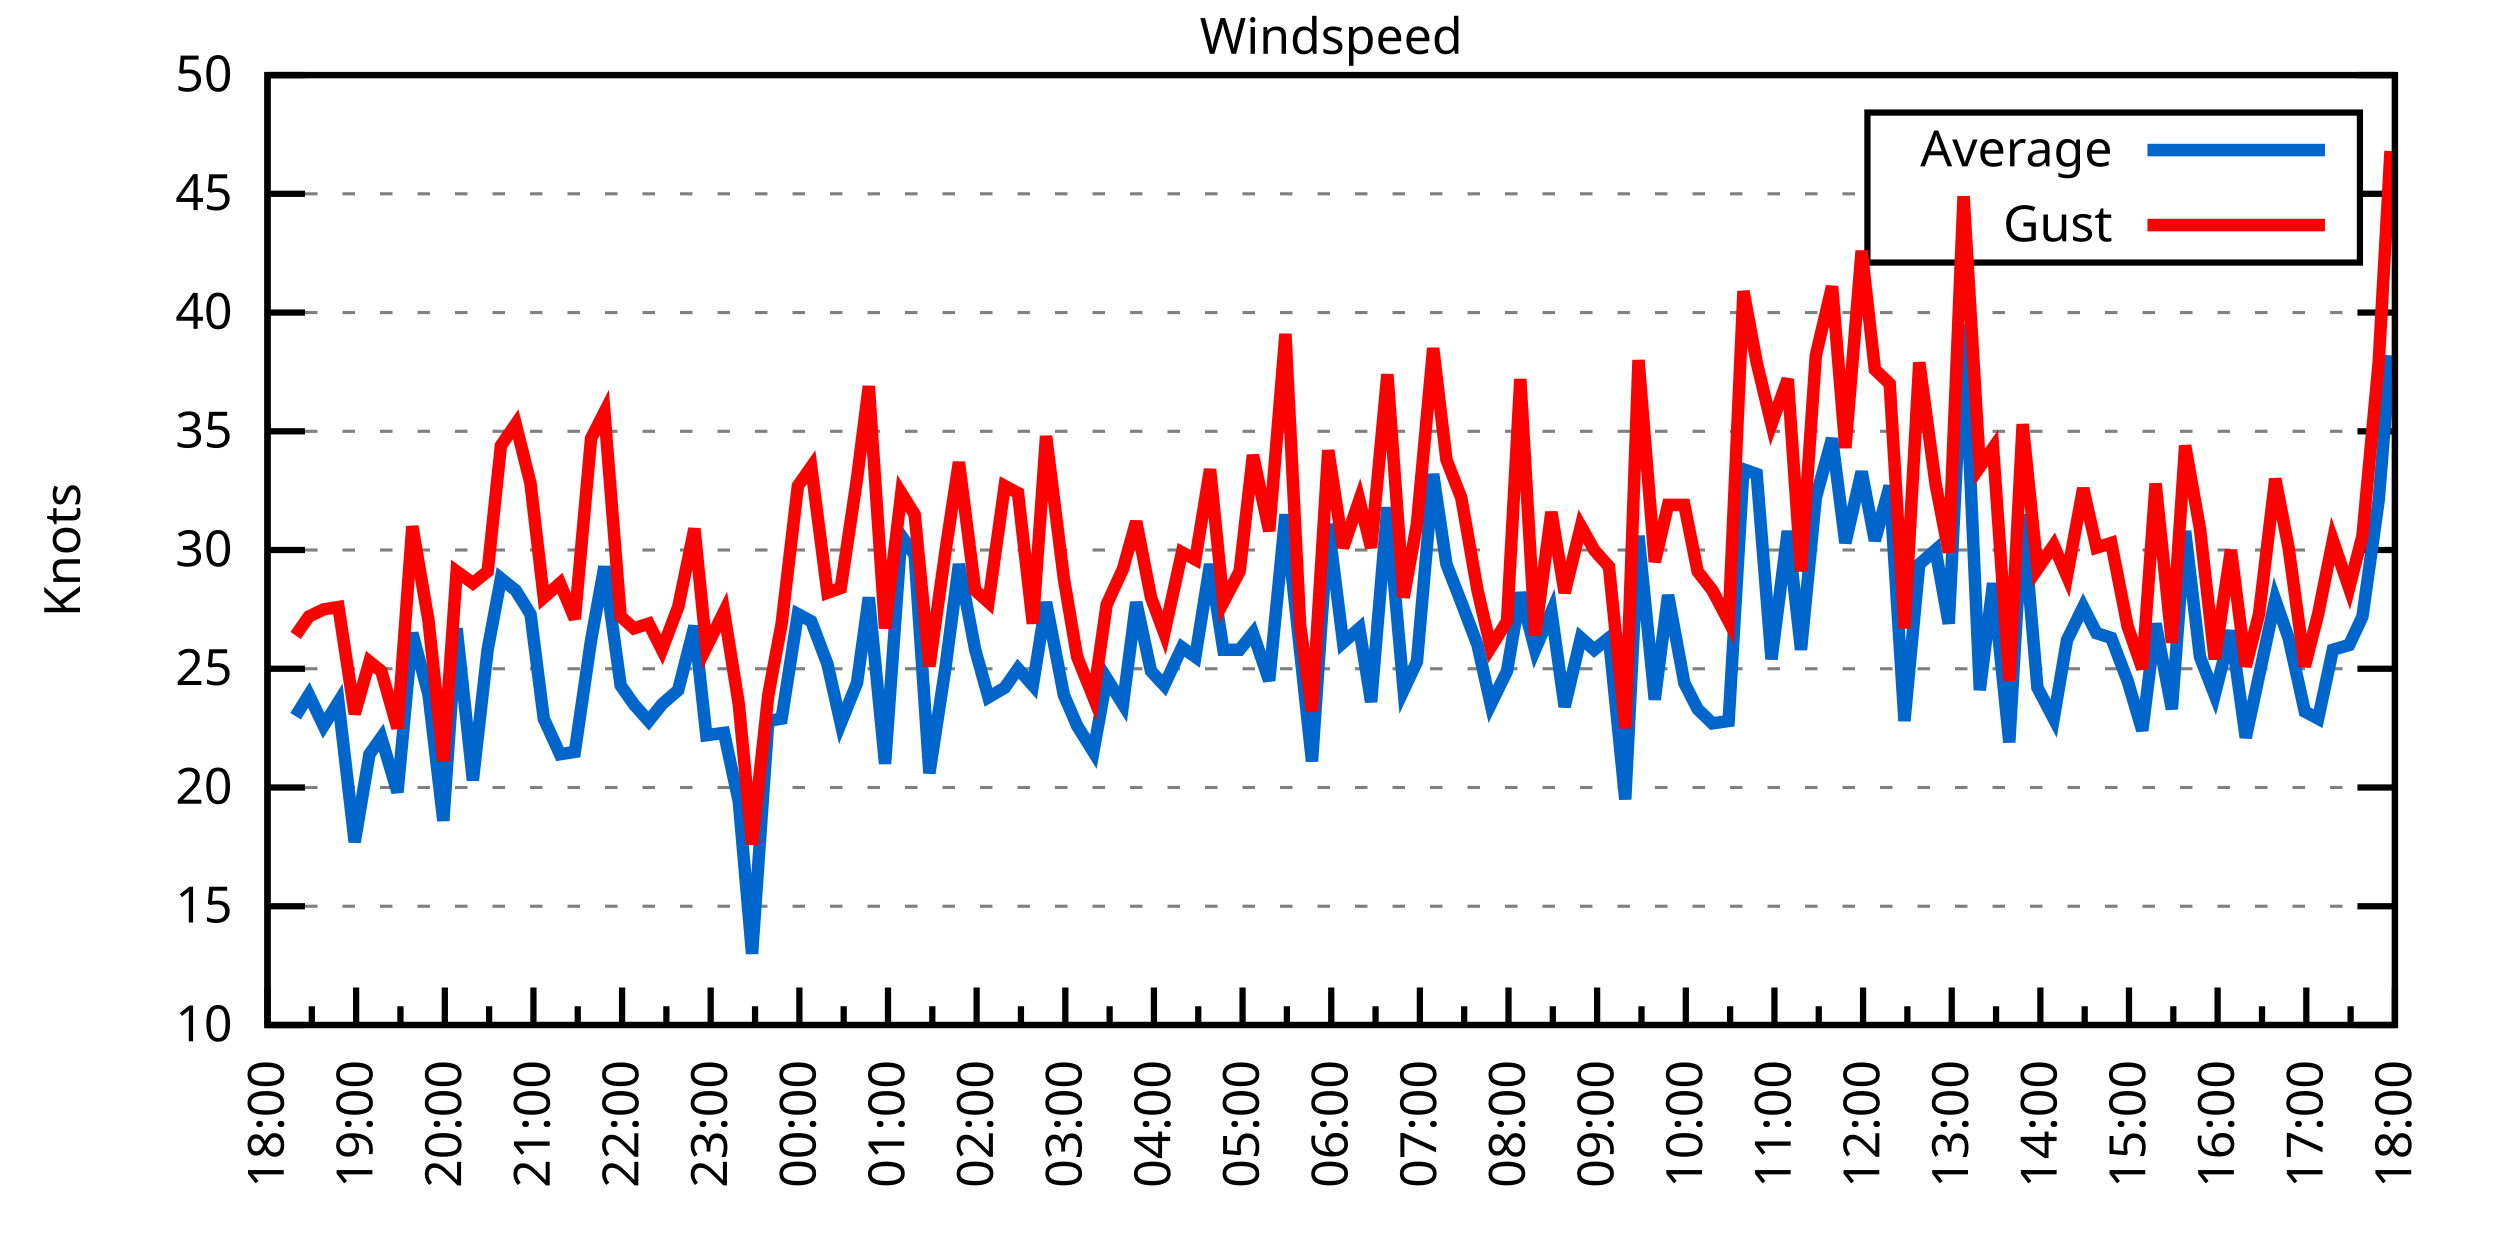
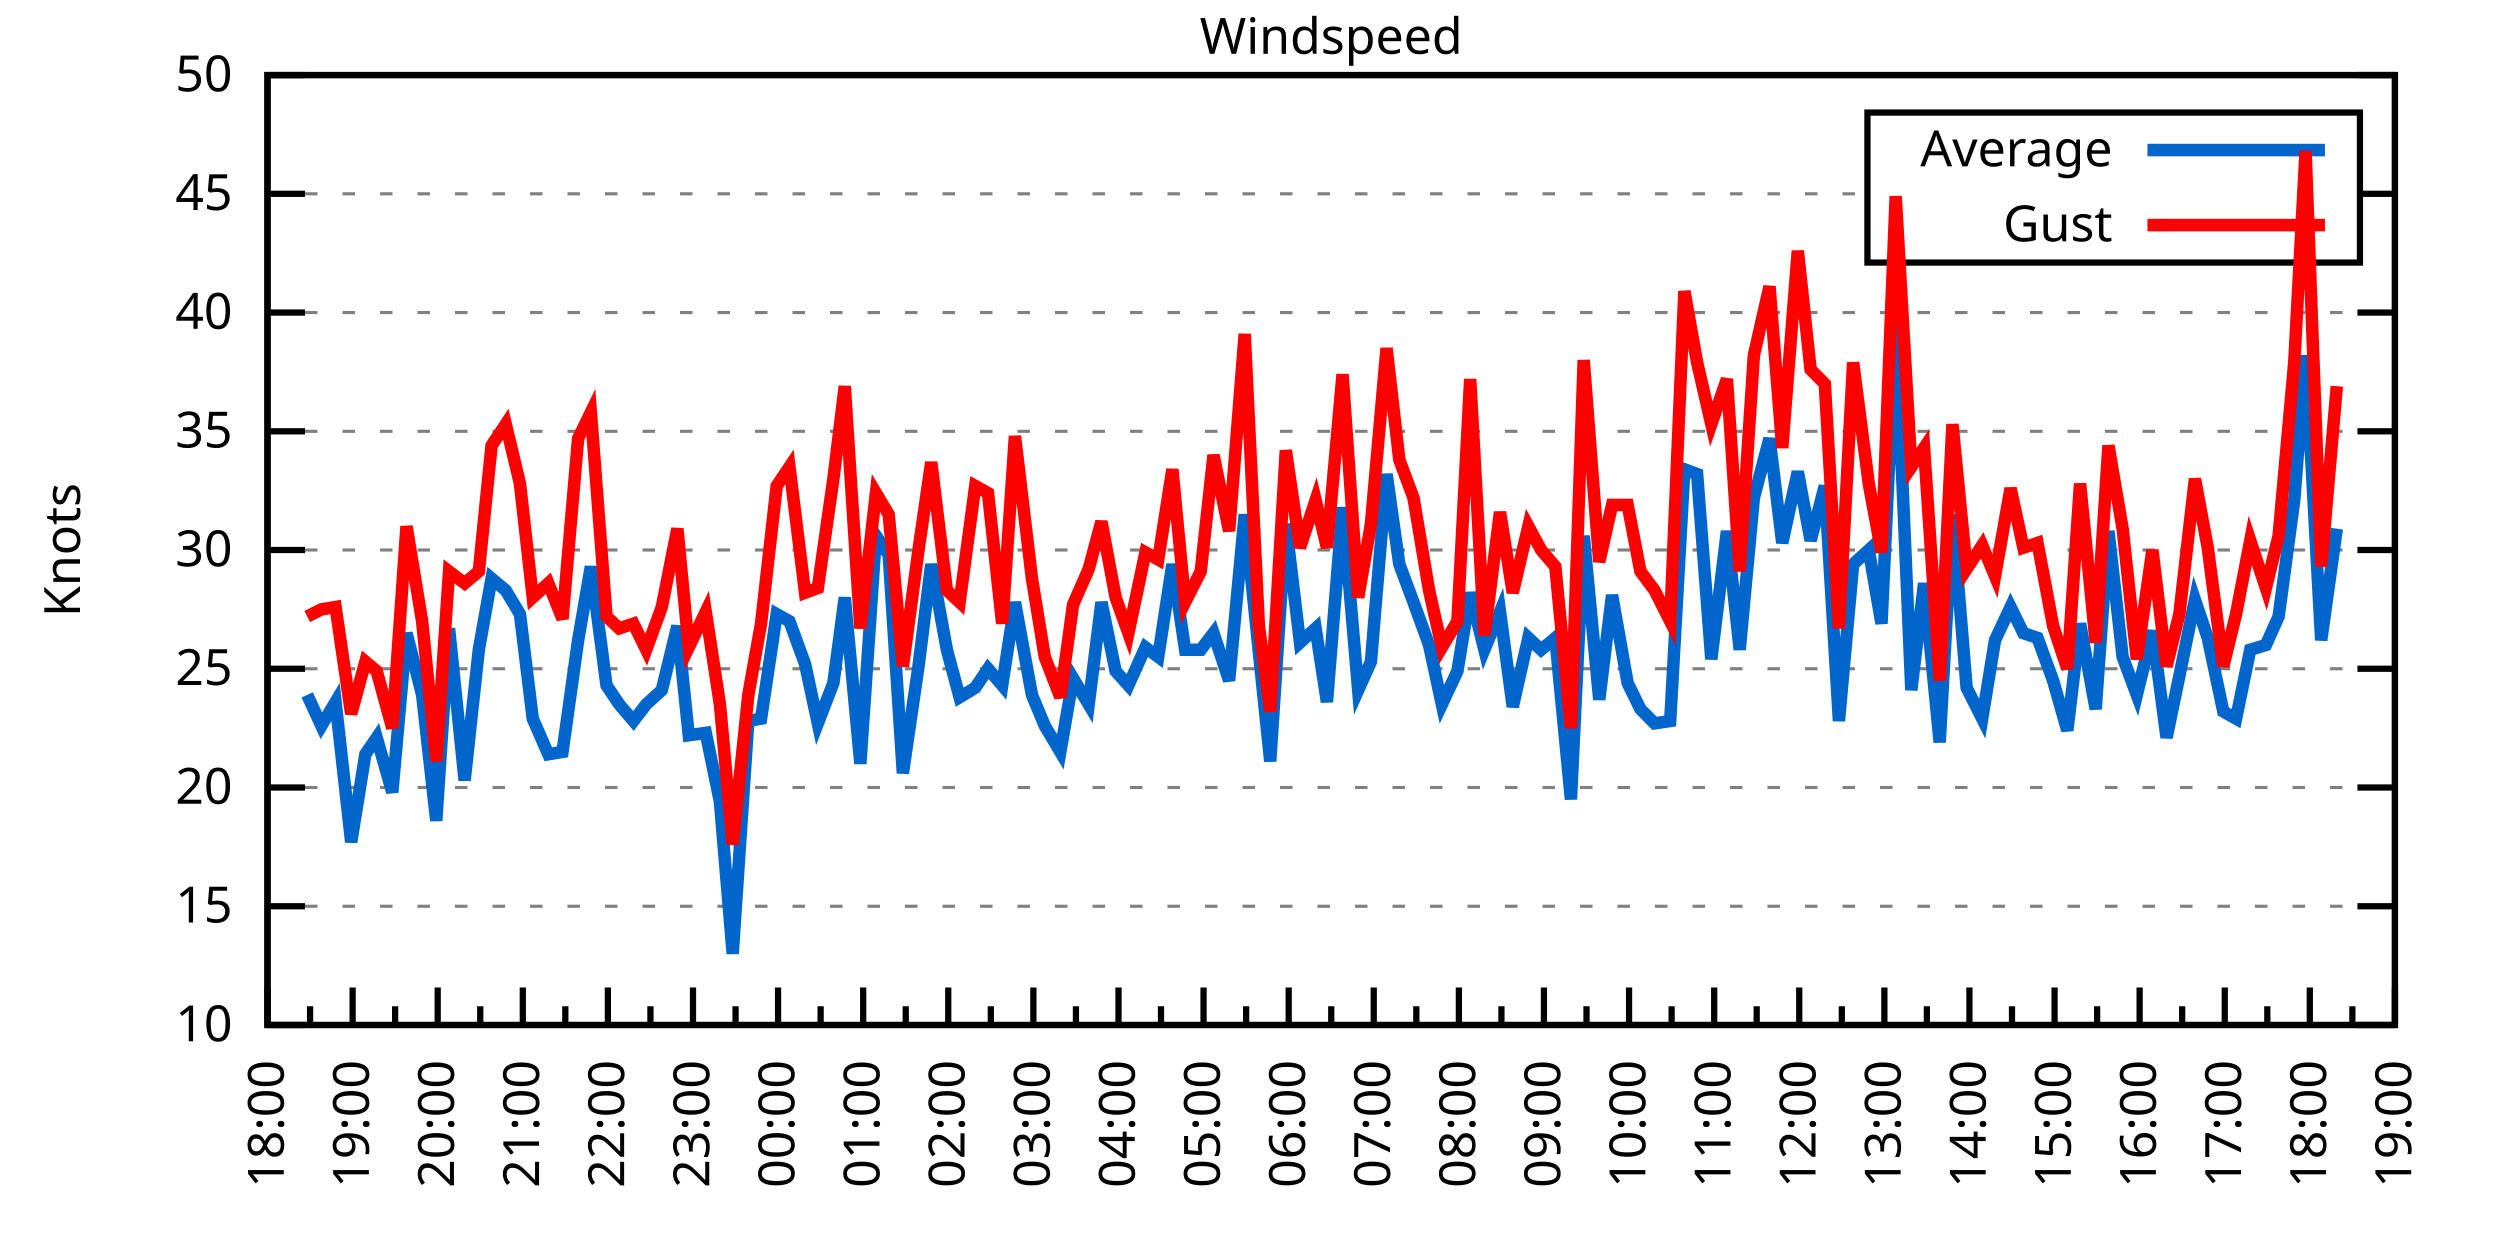
<svg xmlns="http://www.w3.org/2000/svg" xmlns:xlink="http://www.w3.org/1999/xlink" width="400" height="200" viewBox="0 0 400 200">
  <g id="gnuplot_canvas">
    <rect x="0" y="0" width="400" height="200" fill="none" />
    <defs>
      <circle id="gpDot" r="0.5" stroke-width="0.5" stroke="currentColor" />
      <path id="gpPt0" stroke-width="0.333" stroke="currentColor" d="M-1,0 h2 M0,-1 v2" />
      <path id="gpPt1" stroke-width="0.333" stroke="currentColor" d="M-1,-1 L1,1 M1,-1 L-1,1" />
      <path id="gpPt2" stroke-width="0.333" stroke="currentColor" d="M-1,0 L1,0 M0,-1 L0,1 M-1,-1 L1,1 M-1,1 L1,-1" />
      <rect id="gpPt3" stroke-width="0.333" stroke="currentColor" x="-1" y="-1" width="2" height="2" />
      <rect id="gpPt4" stroke-width="0.333" stroke="currentColor" fill="currentColor" x="-1" y="-1" width="2" height="2" />
      <circle id="gpPt5" stroke-width="0.333" stroke="currentColor" cx="0" cy="0" r="1" />
      <use xlink:href="#gpPt5" id="gpPt6" fill="currentColor" stroke="none" />
      <path id="gpPt7" stroke-width="0.333" stroke="currentColor" d="M0,-1.33 L-1.33,0.67 L1.33,0.67 z" />
      <use xlink:href="#gpPt7" id="gpPt8" fill="currentColor" stroke="none" />
      <use xlink:href="#gpPt7" id="gpPt9" stroke="currentColor" transform="rotate(180)" />
      <use xlink:href="#gpPt9" id="gpPt10" fill="currentColor" stroke="none" />
      <use xlink:href="#gpPt3" id="gpPt11" stroke="currentColor" transform="rotate(45)" />
      <use xlink:href="#gpPt11" id="gpPt12" fill="currentColor" stroke="none" />
      <path id="gpPt13" stroke-width="0.333" stroke="currentColor" d="M0,1.330 L1.265,0.411 L0.782,-1.067 L-0.782,-1.076 L-1.265,0.411 z" />
      <use xlink:href="#gpPt13" id="gpPt14" fill="currentColor" stroke="none" />
      <filter id="textbox" filterUnits="objectBoundingBox" x="0" y="0" height="1" width="1">
        <feFlood flood-color="white" flood-opacity="1" result="bgnd" />
        <feComposite in="SourceGraphic" in2="bgnd" operator="atop" />
      </filter>
      <filter id="greybox" filterUnits="objectBoundingBox" x="0" y="0" height="1" width="1">
        <feFlood flood-color="lightgrey" flood-opacity="1" result="grey" />
        <feComposite in="SourceGraphic" in2="grey" operator="atop" />
      </filter>
    </defs>
    <g fill="none" color="white" stroke="currentColor" stroke-width="1.00" stroke-linecap="butt" stroke-linejoin="miter">
</g>
    <g fill="none" color="black" stroke="currentColor" stroke-width="1.00" stroke-linecap="butt" stroke-linejoin="miter">
      <g stroke="none" shape-rendering="crispEdges">
        <polygon fill="rgb(255, 255, 255)" points="42.80,164.00 383.18,164.00 383.18,12.02 42.80,12.02 " />
      </g>
    </g>
    <g fill="none" color="black" stroke="currentColor" stroke-width="1.00" stroke-linecap="butt" stroke-linejoin="miter">
</g>
    <g fill="none" color="black" stroke="black" stroke-width="0.50" stroke-linecap="butt" stroke-linejoin="miter">
</g>
    <g fill="none" color="gray" stroke="currentColor" stroke-width="0.50" stroke-linecap="butt" stroke-linejoin="miter">
      <path stroke="gray" stroke-dasharray="2,4" class="gridline" d="M42.80,164.00 L383.19,164.00  " />
    </g>
    <g fill="none" color="gray" stroke="gray" stroke-width="1.00" stroke-linecap="butt" stroke-linejoin="miter">
</g>
    <g fill="none" color="black" stroke="currentColor" stroke-width="1.00" stroke-linecap="butt" stroke-linejoin="miter">
      <path stroke="black" d="M42.80,164.00 L48.80,164.00 M383.19,164.00 L377.19,164.00  " />
      <g transform="translate(37.20,166.60)" stroke="none" fill="black" font-family="Sans" font-size="8.00" text-anchor="end">
        <text>
          <tspan font-family="Sans"> 10</tspan>
        </text>
      </g>
    </g>
    <g fill="none" color="black" stroke="currentColor" stroke-width="1.00" stroke-linecap="butt" stroke-linejoin="miter">
</g>
    <g fill="none" color="black" stroke="black" stroke-width="0.50" stroke-linecap="butt" stroke-linejoin="miter">
</g>
    <g fill="none" color="gray" stroke="currentColor" stroke-width="0.50" stroke-linecap="butt" stroke-linejoin="miter">
      <path stroke="gray" stroke-dasharray="2,4" class="gridline" d="M42.80,145.00 L383.19,145.00  " />
    </g>
    <g fill="none" color="gray" stroke="gray" stroke-width="1.00" stroke-linecap="butt" stroke-linejoin="miter">
</g>
    <g fill="none" color="black" stroke="currentColor" stroke-width="1.00" stroke-linecap="butt" stroke-linejoin="miter">
      <path stroke="black" d="M42.80,145.00 L48.80,145.00 M383.19,145.00 L377.19,145.00  " />
      <g transform="translate(37.20,147.60)" stroke="none" fill="black" font-family="Sans" font-size="8.00" text-anchor="end">
        <text>
          <tspan font-family="Sans"> 15</tspan>
        </text>
      </g>
    </g>
    <g fill="none" color="black" stroke="currentColor" stroke-width="1.00" stroke-linecap="butt" stroke-linejoin="miter">
</g>
    <g fill="none" color="black" stroke="black" stroke-width="0.50" stroke-linecap="butt" stroke-linejoin="miter">
</g>
    <g fill="none" color="gray" stroke="currentColor" stroke-width="0.50" stroke-linecap="butt" stroke-linejoin="miter">
      <path stroke="gray" stroke-dasharray="2,4" class="gridline" d="M42.80,126.00 L383.19,126.00  " />
    </g>
    <g fill="none" color="gray" stroke="gray" stroke-width="1.00" stroke-linecap="butt" stroke-linejoin="miter">
</g>
    <g fill="none" color="black" stroke="currentColor" stroke-width="1.00" stroke-linecap="butt" stroke-linejoin="miter">
      <path stroke="black" d="M42.80,126.00 L48.80,126.00 M383.19,126.00 L377.19,126.00  " />
      <g transform="translate(37.20,128.60)" stroke="none" fill="black" font-family="Sans" font-size="8.00" text-anchor="end">
        <text>
          <tspan font-family="Sans"> 20</tspan>
        </text>
      </g>
    </g>
    <g fill="none" color="black" stroke="currentColor" stroke-width="1.00" stroke-linecap="butt" stroke-linejoin="miter">
</g>
    <g fill="none" color="black" stroke="black" stroke-width="0.50" stroke-linecap="butt" stroke-linejoin="miter">
</g>
    <g fill="none" color="gray" stroke="currentColor" stroke-width="0.50" stroke-linecap="butt" stroke-linejoin="miter">
      <path stroke="gray" stroke-dasharray="2,4" class="gridline" d="M42.80,107.00 L383.19,107.00  " />
    </g>
    <g fill="none" color="gray" stroke="gray" stroke-width="1.00" stroke-linecap="butt" stroke-linejoin="miter">
</g>
    <g fill="none" color="black" stroke="currentColor" stroke-width="1.00" stroke-linecap="butt" stroke-linejoin="miter">
      <path stroke="black" d="M42.80,107.00 L48.80,107.00 M383.19,107.00 L377.19,107.00  " />
      <g transform="translate(37.20,109.60)" stroke="none" fill="black" font-family="Sans" font-size="8.00" text-anchor="end">
        <text>
          <tspan font-family="Sans"> 25</tspan>
        </text>
      </g>
    </g>
    <g fill="none" color="black" stroke="currentColor" stroke-width="1.00" stroke-linecap="butt" stroke-linejoin="miter">
</g>
    <g fill="none" color="black" stroke="black" stroke-width="0.50" stroke-linecap="butt" stroke-linejoin="miter">
</g>
    <g fill="none" color="gray" stroke="currentColor" stroke-width="0.50" stroke-linecap="butt" stroke-linejoin="miter">
      <path stroke="gray" stroke-dasharray="2,4" class="gridline" d="M42.80,88.00 L383.19,88.00  " />
    </g>
    <g fill="none" color="gray" stroke="gray" stroke-width="1.00" stroke-linecap="butt" stroke-linejoin="miter">
</g>
    <g fill="none" color="black" stroke="currentColor" stroke-width="1.00" stroke-linecap="butt" stroke-linejoin="miter">
      <path stroke="black" d="M42.80,88.00 L48.80,88.00 M383.19,88.00 L377.19,88.00  " />
      <g transform="translate(37.20,90.60)" stroke="none" fill="black" font-family="Sans" font-size="8.00" text-anchor="end">
        <text>
          <tspan font-family="Sans"> 30</tspan>
        </text>
      </g>
    </g>
    <g fill="none" color="black" stroke="currentColor" stroke-width="1.00" stroke-linecap="butt" stroke-linejoin="miter">
</g>
    <g fill="none" color="black" stroke="black" stroke-width="0.50" stroke-linecap="butt" stroke-linejoin="miter">
</g>
    <g fill="none" color="gray" stroke="currentColor" stroke-width="0.50" stroke-linecap="butt" stroke-linejoin="miter">
      <path stroke="gray" stroke-dasharray="2,4" class="gridline" d="M42.80,69.01 L383.19,69.01  " />
    </g>
    <g fill="none" color="gray" stroke="gray" stroke-width="1.00" stroke-linecap="butt" stroke-linejoin="miter">
</g>
    <g fill="none" color="black" stroke="currentColor" stroke-width="1.00" stroke-linecap="butt" stroke-linejoin="miter">
      <path stroke="black" d="M42.80,69.01 L48.80,69.01 M383.19,69.01 L377.19,69.01  " />
      <g transform="translate(37.20,71.61)" stroke="none" fill="black" font-family="Sans" font-size="8.00" text-anchor="end">
        <text>
          <tspan font-family="Sans"> 35</tspan>
        </text>
      </g>
    </g>
    <g fill="none" color="black" stroke="currentColor" stroke-width="1.00" stroke-linecap="butt" stroke-linejoin="miter">
</g>
    <g fill="none" color="black" stroke="black" stroke-width="0.50" stroke-linecap="butt" stroke-linejoin="miter">
</g>
    <g fill="none" color="gray" stroke="currentColor" stroke-width="0.50" stroke-linecap="butt" stroke-linejoin="miter">
      <path stroke="gray" stroke-dasharray="2,4" class="gridline" d="M42.80,50.01 L383.19,50.01  " />
    </g>
    <g fill="none" color="gray" stroke="gray" stroke-width="1.00" stroke-linecap="butt" stroke-linejoin="miter">
</g>
    <g fill="none" color="black" stroke="currentColor" stroke-width="1.00" stroke-linecap="butt" stroke-linejoin="miter">
      <path stroke="black" d="M42.80,50.01 L48.80,50.01 M383.19,50.01 L377.19,50.01  " />
      <g transform="translate(37.20,52.61)" stroke="none" fill="black" font-family="Sans" font-size="8.00" text-anchor="end">
        <text>
          <tspan font-family="Sans"> 40</tspan>
        </text>
      </g>
    </g>
    <g fill="none" color="black" stroke="currentColor" stroke-width="1.00" stroke-linecap="butt" stroke-linejoin="miter">
</g>
    <g fill="none" color="black" stroke="black" stroke-width="0.50" stroke-linecap="butt" stroke-linejoin="miter">
</g>
    <g fill="none" color="gray" stroke="currentColor" stroke-width="0.50" stroke-linecap="butt" stroke-linejoin="miter">
      <path stroke="gray" stroke-dasharray="2,4" class="gridline" d="M42.80,31.01 L298.79,31.01 M377.59,31.01 L383.19,31.01  " />
    </g>
    <g fill="none" color="gray" stroke="gray" stroke-width="1.00" stroke-linecap="butt" stroke-linejoin="miter">
</g>
    <g fill="none" color="black" stroke="currentColor" stroke-width="1.00" stroke-linecap="butt" stroke-linejoin="miter">
      <path stroke="black" d="M42.80,31.01 L48.80,31.01 M383.19,31.01 L377.19,31.01  " />
      <g transform="translate(37.20,33.61)" stroke="none" fill="black" font-family="Sans" font-size="8.00" text-anchor="end">
        <text>
          <tspan font-family="Sans"> 45</tspan>
        </text>
      </g>
    </g>
    <g fill="none" color="black" stroke="currentColor" stroke-width="1.00" stroke-linecap="butt" stroke-linejoin="miter">
</g>
    <g fill="none" color="black" stroke="black" stroke-width="0.50" stroke-linecap="butt" stroke-linejoin="miter">
</g>
    <g fill="none" color="gray" stroke="currentColor" stroke-width="0.50" stroke-linecap="butt" stroke-linejoin="miter">
      <path stroke="gray" stroke-dasharray="2,4" class="gridline" d="M42.80,12.01 L383.19,12.01  " />
    </g>
    <g fill="none" color="gray" stroke="gray" stroke-width="1.00" stroke-linecap="butt" stroke-linejoin="miter">
</g>
    <g fill="none" color="black" stroke="currentColor" stroke-width="1.00" stroke-linecap="butt" stroke-linejoin="miter">
      <path stroke="black" d="M42.80,12.01 L48.80,12.01 M383.19,12.01 L377.19,12.01  " />
      <g transform="translate(37.20,14.61)" stroke="none" fill="black" font-family="Sans" font-size="8.00" text-anchor="end">
        <text>
          <tspan font-family="Sans"> 50</tspan>
        </text>
      </g>
    </g>
    <g fill="none" color="black" stroke="currentColor" stroke-width="1.00" stroke-linecap="butt" stroke-linejoin="miter">
      <path stroke="black" d="M42.80,164.00 L42.80,158.00  " />
      <g transform="translate(45.40,169.60) rotate(270)" stroke="none" fill="black" font-family="Sans" font-size="8.00" text-anchor="end">
        <text>
          <tspan font-family="Sans">18:00</tspan>
        </text>
      </g>
    </g>
    <g fill="none" color="black" stroke="currentColor" stroke-width="1.00" stroke-linecap="butt" stroke-linejoin="miter">
-       <path stroke="black" d="M49.89,164.00 L49.89,161.00 M56.98,164.00 L56.98,158.00  " />
-       <g transform="translate(59.58,169.60) rotate(270)" stroke="none" fill="black" font-family="Sans" font-size="8.00" text-anchor="end">
+       <path stroke="black" d="M49.61,164.00 L49.61,161.00 M56.42,164.00 L56.42,158.00  " />
+       <g transform="translate(59.02,169.60) rotate(270)" stroke="none" fill="black" font-family="Sans" font-size="8.00" text-anchor="end">
        <text>
          <tspan font-family="Sans">19:00</tspan>
        </text>
      </g>
    </g>
    <g fill="none" color="black" stroke="currentColor" stroke-width="1.00" stroke-linecap="butt" stroke-linejoin="miter">
-       <path stroke="black" d="M64.07,164.00 L64.07,161.00 M71.17,164.00 L71.17,158.00  " />
-       <g transform="translate(73.77,169.60) rotate(270)" stroke="none" fill="black" font-family="Sans" font-size="8.00" text-anchor="end">
+       <path stroke="black" d="M63.22,164.00 L63.22,161.00 M70.03,164.00 L70.03,158.00  " />
+       <g transform="translate(72.63,169.60) rotate(270)" stroke="none" fill="black" font-family="Sans" font-size="8.00" text-anchor="end">
        <text>
          <tspan font-family="Sans">20:00</tspan>
        </text>
      </g>
    </g>
    <g fill="none" color="black" stroke="currentColor" stroke-width="1.00" stroke-linecap="butt" stroke-linejoin="miter">
-       <path stroke="black" d="M78.26,164.00 L78.26,161.00 M85.35,164.00 L85.35,158.00  " />
-       <g transform="translate(87.95,169.60) rotate(270)" stroke="none" fill="black" font-family="Sans" font-size="8.00" text-anchor="end">
+       <path stroke="black" d="M76.84,164.00 L76.84,161.00 M83.65,164.00 L83.65,158.00  " />
+       <g transform="translate(86.25,169.60) rotate(270)" stroke="none" fill="black" font-family="Sans" font-size="8.00" text-anchor="end">
        <text>
          <tspan font-family="Sans">21:00</tspan>
        </text>
      </g>
    </g>
    <g fill="none" color="black" stroke="currentColor" stroke-width="1.00" stroke-linecap="butt" stroke-linejoin="miter">
-       <path stroke="black" d="M92.44,164.00 L92.44,161.00 M99.53,164.00 L99.53,158.00  " />
-       <g transform="translate(102.13,169.60) rotate(270)" stroke="none" fill="black" font-family="Sans" font-size="8.00" text-anchor="end">
+       <path stroke="black" d="M90.45,164.00 L90.45,161.00 M97.26,164.00 L97.26,158.00  " />
+       <g transform="translate(99.86,169.60) rotate(270)" stroke="none" fill="black" font-family="Sans" font-size="8.00" text-anchor="end">
        <text>
          <tspan font-family="Sans">22:00</tspan>
        </text>
      </g>
    </g>
    <g fill="none" color="black" stroke="currentColor" stroke-width="1.00" stroke-linecap="butt" stroke-linejoin="miter">
-       <path stroke="black" d="M106.62,164.00 L106.62,161.00 M113.71,164.00 L113.71,158.00  " />
-       <g transform="translate(116.31,169.60) rotate(270)" stroke="none" fill="black" font-family="Sans" font-size="8.00" text-anchor="end">
+       <path stroke="black" d="M104.07,164.00 L104.07,161.00 M110.88,164.00 L110.88,158.00  " />
+       <g transform="translate(113.48,169.60) rotate(270)" stroke="none" fill="black" font-family="Sans" font-size="8.00" text-anchor="end">
        <text>
          <tspan font-family="Sans">23:00</tspan>
        </text>
      </g>
    </g>
    <g fill="none" color="black" stroke="currentColor" stroke-width="1.00" stroke-linecap="butt" stroke-linejoin="miter">
-       <path stroke="black" d="M120.81,164.00 L120.81,161.00 M127.90,164.00 L127.90,158.00  " />
-       <g transform="translate(130.50,169.60) rotate(270)" stroke="none" fill="black" font-family="Sans" font-size="8.00" text-anchor="end">
+       <path stroke="black" d="M117.69,164.00 L117.69,161.00 M124.49,164.00 L124.49,158.00  " />
+       <g transform="translate(127.09,169.60) rotate(270)" stroke="none" fill="black" font-family="Sans" font-size="8.00" text-anchor="end">
        <text>
          <tspan font-family="Sans">00:00</tspan>
        </text>
      </g>
    </g>
    <g fill="none" color="black" stroke="currentColor" stroke-width="1.00" stroke-linecap="butt" stroke-linejoin="miter">
-       <path stroke="black" d="M134.99,164.00 L134.99,161.00 M142.08,164.00 L142.08,158.00  " />
-       <g transform="translate(144.68,169.60) rotate(270)" stroke="none" fill="black" font-family="Sans" font-size="8.00" text-anchor="end">
+       <path stroke="black" d="M131.30,164.00 L131.30,161.00 M138.11,164.00 L138.11,158.00  " />
+       <g transform="translate(140.71,169.60) rotate(270)" stroke="none" fill="black" font-family="Sans" font-size="8.00" text-anchor="end">
        <text>
          <tspan font-family="Sans">01:00</tspan>
        </text>
      </g>
    </g>
    <g fill="none" color="black" stroke="currentColor" stroke-width="1.00" stroke-linecap="butt" stroke-linejoin="miter">
-       <path stroke="black" d="M149.17,164.00 L149.17,161.00 M156.26,164.00 L156.26,158.00  " />
-       <g transform="translate(158.86,169.60) rotate(270)" stroke="none" fill="black" font-family="Sans" font-size="8.00" text-anchor="end">
+       <path stroke="black" d="M144.92,164.00 L144.92,161.00 M151.72,164.00 L151.72,158.00  " />
+       <g transform="translate(154.32,169.60) rotate(270)" stroke="none" fill="black" font-family="Sans" font-size="8.00" text-anchor="end">
        <text>
          <tspan font-family="Sans">02:00</tspan>
        </text>
      </g>
    </g>
    <g fill="none" color="black" stroke="currentColor" stroke-width="1.00" stroke-linecap="butt" stroke-linejoin="miter">
-       <path stroke="black" d="M163.35,164.00 L163.35,161.00 M170.45,164.00 L170.45,158.00  " />
-       <g transform="translate(173.05,169.60) rotate(270)" stroke="none" fill="black" font-family="Sans" font-size="8.00" text-anchor="end">
+       <path stroke="black" d="M158.53,164.00 L158.53,161.00 M165.34,164.00 L165.34,158.00  " />
+       <g transform="translate(167.94,169.60) rotate(270)" stroke="none" fill="black" font-family="Sans" font-size="8.00" text-anchor="end">
        <text>
          <tspan font-family="Sans">03:00</tspan>
        </text>
      </g>
    </g>
    <g fill="none" color="black" stroke="currentColor" stroke-width="1.00" stroke-linecap="butt" stroke-linejoin="miter">
-       <path stroke="black" d="M177.54,164.00 L177.54,161.00 M184.63,164.00 L184.63,158.00  " />
-       <g transform="translate(187.23,169.60) rotate(270)" stroke="none" fill="black" font-family="Sans" font-size="8.00" text-anchor="end">
+       <path stroke="black" d="M172.15,164.00 L172.15,161.00 M178.96,164.00 L178.96,158.00  " />
+       <g transform="translate(181.56,169.60) rotate(270)" stroke="none" fill="black" font-family="Sans" font-size="8.00" text-anchor="end">
        <text>
          <tspan font-family="Sans">04:00</tspan>
        </text>
      </g>
    </g>
    <g fill="none" color="black" stroke="currentColor" stroke-width="1.00" stroke-linecap="butt" stroke-linejoin="miter">
-       <path stroke="black" d="M191.72,164.00 L191.72,161.00 M198.81,164.00 L198.81,158.00  " />
-       <g transform="translate(201.41,169.60) rotate(270)" stroke="none" fill="black" font-family="Sans" font-size="8.00" text-anchor="end">
+       <path stroke="black" d="M185.76,164.00 L185.76,161.00 M192.57,164.00 L192.57,158.00  " />
+       <g transform="translate(195.17,169.60) rotate(270)" stroke="none" fill="black" font-family="Sans" font-size="8.00" text-anchor="end">
        <text>
          <tspan font-family="Sans">05:00</tspan>
        </text>
      </g>
    </g>
    <g fill="none" color="black" stroke="currentColor" stroke-width="1.00" stroke-linecap="butt" stroke-linejoin="miter">
-       <path stroke="black" d="M205.90,164.00 L205.90,161.00 M213.00,164.00 L213.00,158.00  " />
-       <g transform="translate(215.60,169.60) rotate(270)" stroke="none" fill="black" font-family="Sans" font-size="8.00" text-anchor="end">
+       <path stroke="black" d="M199.38,164.00 L199.38,161.00 M206.19,164.00 L206.19,158.00  " />
+       <g transform="translate(208.79,169.60) rotate(270)" stroke="none" fill="black" font-family="Sans" font-size="8.00" text-anchor="end">
        <text>
          <tspan font-family="Sans">06:00</tspan>
        </text>
      </g>
    </g>
    <g fill="none" color="black" stroke="currentColor" stroke-width="1.00" stroke-linecap="butt" stroke-linejoin="miter">
-       <path stroke="black" d="M220.09,164.00 L220.09,161.00 M227.18,164.00 L227.18,158.00  " />
-       <g transform="translate(229.78,169.60) rotate(270)" stroke="none" fill="black" font-family="Sans" font-size="8.00" text-anchor="end">
+       <path stroke="black" d="M213.00,164.00 L213.00,161.00 M219.80,164.00 L219.80,158.00  " />
+       <g transform="translate(222.40,169.60) rotate(270)" stroke="none" fill="black" font-family="Sans" font-size="8.00" text-anchor="end">
        <text>
          <tspan font-family="Sans">07:00</tspan>
        </text>
      </g>
    </g>
    <g fill="none" color="black" stroke="currentColor" stroke-width="1.00" stroke-linecap="butt" stroke-linejoin="miter">
-       <path stroke="black" d="M234.27,164.00 L234.27,161.00 M241.36,164.00 L241.36,158.00  " />
-       <g transform="translate(243.96,169.60) rotate(270)" stroke="none" fill="black" font-family="Sans" font-size="8.00" text-anchor="end">
+       <path stroke="black" d="M226.61,164.00 L226.61,161.00 M233.42,164.00 L233.42,158.00  " />
+       <g transform="translate(236.02,169.60) rotate(270)" stroke="none" fill="black" font-family="Sans" font-size="8.00" text-anchor="end">
        <text>
          <tspan font-family="Sans">08:00</tspan>
        </text>
      </g>
    </g>
    <g fill="none" color="black" stroke="currentColor" stroke-width="1.00" stroke-linecap="butt" stroke-linejoin="miter">
-       <path stroke="black" d="M248.45,164.00 L248.45,161.00 M255.54,164.00 L255.54,158.00  " />
-       <g transform="translate(258.14,169.60) rotate(270)" stroke="none" fill="black" font-family="Sans" font-size="8.00" text-anchor="end">
+       <path stroke="black" d="M240.23,164.00 L240.23,161.00 M247.03,164.00 L247.03,158.00  " />
+       <g transform="translate(249.63,169.60) rotate(270)" stroke="none" fill="black" font-family="Sans" font-size="8.00" text-anchor="end">
        <text>
          <tspan font-family="Sans">09:00</tspan>
        </text>
      </g>
    </g>
    <g fill="none" color="black" stroke="currentColor" stroke-width="1.00" stroke-linecap="butt" stroke-linejoin="miter">
-       <path stroke="black" d="M262.64,164.00 L262.64,161.00 M269.73,164.00 L269.73,158.00  " />
-       <g transform="translate(272.33,169.60) rotate(270)" stroke="none" fill="black" font-family="Sans" font-size="8.00" text-anchor="end">
+       <path stroke="black" d="M253.84,164.00 L253.84,161.00 M260.65,164.00 L260.65,158.00  " />
+       <g transform="translate(263.25,169.60) rotate(270)" stroke="none" fill="black" font-family="Sans" font-size="8.00" text-anchor="end">
        <text>
          <tspan font-family="Sans">10:00</tspan>
        </text>
      </g>
    </g>
    <g fill="none" color="black" stroke="currentColor" stroke-width="1.00" stroke-linecap="butt" stroke-linejoin="miter">
-       <path stroke="black" d="M276.82,164.00 L276.82,161.00 M283.91,164.00 L283.91,158.00  " />
-       <g transform="translate(286.51,169.60) rotate(270)" stroke="none" fill="black" font-family="Sans" font-size="8.00" text-anchor="end">
+       <path stroke="black" d="M267.46,164.00 L267.46,161.00 M274.27,164.00 L274.27,158.00  " />
+       <g transform="translate(276.87,169.60) rotate(270)" stroke="none" fill="black" font-family="Sans" font-size="8.00" text-anchor="end">
        <text>
          <tspan font-family="Sans">11:00</tspan>
        </text>
      </g>
    </g>
    <g fill="none" color="black" stroke="currentColor" stroke-width="1.00" stroke-linecap="butt" stroke-linejoin="miter">
-       <path stroke="black" d="M291.00,164.00 L291.00,161.00 M298.09,164.00 L298.09,158.00  " />
-       <g transform="translate(300.69,169.60) rotate(270)" stroke="none" fill="black" font-family="Sans" font-size="8.00" text-anchor="end">
+       <path stroke="black" d="M281.07,164.00 L281.07,161.00 M287.88,164.00 L287.88,158.00  " />
+       <g transform="translate(290.48,169.60) rotate(270)" stroke="none" fill="black" font-family="Sans" font-size="8.00" text-anchor="end">
        <text>
          <tspan font-family="Sans">12:00</tspan>
        </text>
      </g>
    </g>
    <g fill="none" color="black" stroke="currentColor" stroke-width="1.00" stroke-linecap="butt" stroke-linejoin="miter">
-       <path stroke="black" d="M305.18,164.00 L305.18,161.00 M312.28,164.00 L312.28,158.00  " />
-       <g transform="translate(314.88,169.60) rotate(270)" stroke="none" fill="black" font-family="Sans" font-size="8.00" text-anchor="end">
+       <path stroke="black" d="M294.69,164.00 L294.69,161.00 M301.50,164.00 L301.50,158.00  " />
+       <g transform="translate(304.10,169.60) rotate(270)" stroke="none" fill="black" font-family="Sans" font-size="8.00" text-anchor="end">
        <text>
          <tspan font-family="Sans">13:00</tspan>
        </text>
      </g>
    </g>
    <g fill="none" color="black" stroke="currentColor" stroke-width="1.00" stroke-linecap="butt" stroke-linejoin="miter">
-       <path stroke="black" d="M319.37,164.00 L319.37,161.00 M326.46,164.00 L326.46,158.00  " />
-       <g transform="translate(329.06,169.60) rotate(270)" stroke="none" fill="black" font-family="Sans" font-size="8.00" text-anchor="end">
+       <path stroke="black" d="M308.30,164.00 L308.30,161.00 M315.11,164.00 L315.11,158.00  " />
+       <g transform="translate(317.71,169.60) rotate(270)" stroke="none" fill="black" font-family="Sans" font-size="8.00" text-anchor="end">
        <text>
          <tspan font-family="Sans">14:00</tspan>
        </text>
      </g>
    </g>
    <g fill="none" color="black" stroke="currentColor" stroke-width="1.00" stroke-linecap="butt" stroke-linejoin="miter">
-       <path stroke="black" d="M333.55,164.00 L333.55,161.00 M340.64,164.00 L340.64,158.00  " />
-       <g transform="translate(343.24,169.60) rotate(270)" stroke="none" fill="black" font-family="Sans" font-size="8.00" text-anchor="end">
+       <path stroke="black" d="M321.92,164.00 L321.92,161.00 M328.73,164.00 L328.73,158.00  " />
+       <g transform="translate(331.33,169.60) rotate(270)" stroke="none" fill="black" font-family="Sans" font-size="8.00" text-anchor="end">
        <text>
          <tspan font-family="Sans">15:00</tspan>
        </text>
      </g>
    </g>
    <g fill="none" color="black" stroke="currentColor" stroke-width="1.00" stroke-linecap="butt" stroke-linejoin="miter">
-       <path stroke="black" d="M347.73,164.00 L347.73,161.00 M354.82,164.00 L354.82,158.00  " />
-       <g transform="translate(357.42,169.60) rotate(270)" stroke="none" fill="black" font-family="Sans" font-size="8.00" text-anchor="end">
+       <path stroke="black" d="M335.54,164.00 L335.54,161.00 M342.34,164.00 L342.34,158.00  " />
+       <g transform="translate(344.94,169.60) rotate(270)" stroke="none" fill="black" font-family="Sans" font-size="8.00" text-anchor="end">
        <text>
          <tspan font-family="Sans">16:00</tspan>
        </text>
      </g>
    </g>
    <g fill="none" color="black" stroke="currentColor" stroke-width="1.00" stroke-linecap="butt" stroke-linejoin="miter">
-       <path stroke="black" d="M361.92,164.00 L361.92,161.00 M369.01,164.00 L369.01,158.00  " />
-       <g transform="translate(371.61,169.60) rotate(270)" stroke="none" fill="black" font-family="Sans" font-size="8.00" text-anchor="end">
+       <path stroke="black" d="M349.15,164.00 L349.15,161.00 M355.96,164.00 L355.96,158.00  " />
+       <g transform="translate(358.56,169.60) rotate(270)" stroke="none" fill="black" font-family="Sans" font-size="8.00" text-anchor="end">
        <text>
          <tspan font-family="Sans">17:00</tspan>
        </text>
      </g>
    </g>
    <g fill="none" color="black" stroke="currentColor" stroke-width="1.00" stroke-linecap="butt" stroke-linejoin="miter">
-       <path stroke="black" d="M376.10,164.00 L376.10,161.00 M383.19,164.00 L383.19,158.00  " />
+       <path stroke="black" d="M362.77,164.00 L362.77,161.00 M369.57,164.00 L369.57,158.00  " />
+       <g transform="translate(372.17,169.60) rotate(270)" stroke="none" fill="black" font-family="Sans" font-size="8.00" text-anchor="end">
+         <text>
+           <tspan font-family="Sans">18:00</tspan>
+         </text>
+       </g>
+     </g>
+     <g fill="none" color="black" stroke="currentColor" stroke-width="1.00" stroke-linecap="butt" stroke-linejoin="miter">
+       <path stroke="black" d="M376.38,164.00 L376.38,161.00 M383.19,164.00 L383.19,158.00  " />
      <g transform="translate(385.79,169.60) rotate(270)" stroke="none" fill="black" font-family="Sans" font-size="8.00" text-anchor="end">
        <text>
-           <tspan font-family="Sans">18:00</tspan>
+           <tspan font-family="Sans">19:00</tspan>
        </text>
      </g>
    </g>
    <g fill="none" color="black" stroke="currentColor" stroke-width="1.00" stroke-linecap="butt" stroke-linejoin="miter">
</g>
    <g fill="none" color="black" stroke="currentColor" stroke-width="1.00" stroke-linecap="butt" stroke-linejoin="miter">
      <path stroke="black" d="M42.80,12.01 L42.80,164.00 L383.19,164.00 L383.19,12.01 L42.80,12.01 Z  " />
    </g>
    <g fill="none" color="black" stroke="currentColor" stroke-width="1.00" stroke-linecap="butt" stroke-linejoin="miter">
      <g transform="translate(12.80,88.01) rotate(270)" stroke="none" fill="black" font-family="Sans" font-size="8.00" text-anchor="middle">
        <text>
          <tspan font-family="Sans">Knots</tspan>
        </text>
      </g>
    </g>
    <g fill="none" color="black" stroke="currentColor" stroke-width="1.00" stroke-linecap="butt" stroke-linejoin="miter">
</g>
    <g fill="none" color="black" stroke="currentColor" stroke-width="1.00" stroke-linecap="butt" stroke-linejoin="miter">
      <path stroke="black" d="M298.79,42.01 L298.79,18.01 L377.59,18.01 L377.59,42.01 L298.79,42.01 Z  " />
    </g>
    <g id="Windspeed_plot_1">
      <g fill="none" color="white" stroke="black" stroke-width="2.00" stroke-linecap="butt" stroke-linejoin="miter">
</g>
      <g fill="none" color="black" stroke="currentColor" stroke-width="2.00" stroke-linecap="butt" stroke-linejoin="miter">
        <g transform="translate(337.99,26.61)" stroke="none" fill="black" font-family="Sans" font-size="8.00" text-anchor="end">
          <text>
            <tspan font-family="Sans">Average</tspan>
          </text>
        </g>
      </g>
      <g fill="none" color="black" stroke="currentColor" stroke-width="2.00" stroke-linecap="butt" stroke-linejoin="miter">
-         <path stroke="rgb(  0, 102, 204)" d="M343.59,24.01 L371.99,24.01 M47.29,114.60 L49.42,111.18 L51.78,116.12 L54.15,112.32 L56.75,134.74 L59.11,120.68   L61.00,118.02 L63.60,126.76 L65.97,101.30 L68.57,111.18 L70.93,131.32 L73.06,100.54 L75.66,124.86 L78.02,103.96   L80.15,92.56 L82.51,94.46 L84.88,98.26 L87.00,114.98 L89.60,120.68 L91.97,120.30 L94.57,102.44 L96.70,90.66   L99.30,109.66 L101.42,112.70 L103.79,115.36 L105.91,112.70 L108.51,110.42 L111.11,100.16 L113.01,117.64 L115.84,117.26   L118.21,128.28 L120.33,152.60 L122.93,115.36 L125.06,114.98 L127.66,98.26 L129.79,99.40 L132.39,106.24 L134.52,115.74   L137.12,109.28 L139.01,95.60 L141.61,122.20 L144.21,85.73 L146.34,88.76 L148.70,123.72 L151.30,106.62 L153.43,90.28   L156.03,103.96 L158.15,111.56 L160.75,110.04 L162.88,107.00 L165.25,109.66 L167.37,96.36 L170.21,111.18 L172.34,116.12   L174.94,120.30 L177.06,108.52 L179.67,112.70 L181.79,96.36 L184.16,107.38 L186.28,109.66 L189.12,103.58 L191.25,105.10   L193.61,90.28 L195.74,103.96 L198.34,103.96 L200.47,101.30 L203.07,108.90 L205.67,82.31 L208.03,104.34 L209.92,121.82   L212.52,83.83 L214.89,102.82 L217.49,100.54 L219.38,112.32 L221.98,81.17 L224.58,110.42 L226.71,105.86 L229.31,75.85   L231.43,90.28 L233.80,96.36 L236.40,103.20 L238.52,112.70 L241.12,107.38 L243.25,94.84 L245.62,103.96 L248.22,97.88   L250.34,113.08 L252.94,102.06 L255.07,103.96 L257.43,102.06 L260.04,127.90 L262.16,85.73 L264.76,111.94 L266.89,95.22   L269.49,109.28 L271.62,113.46 L273.98,115.74 L276.58,115.36 L278.95,75.09 L281.07,75.85 L283.44,105.48 L286.04,84.97   L288.16,103.96 L290.53,79.65 L293.13,70.15 L295.26,86.87 L297.86,75.47 L299.98,86.49 L302.35,77.75 L304.71,115.36   L307.08,90.28 L309.68,88.00 L311.80,99.78 L314.17,51.91 L316.77,110.42 L318.89,93.32 L321.49,118.78 L323.62,82.31   L325.99,110.04 L328.59,114.98 L330.71,102.44 L333.31,97.12 L335.44,101.30 L337.80,102.06 L340.40,108.90 L342.77,116.88   L344.90,99.78 L347.50,113.46 L349.62,84.97 L351.99,105.10 L354.35,111.18 L356.95,100.92 L359.32,118.02 L361.44,108.14   L364.04,95.98 L366.17,102.06 L368.77,113.84 L370.90,114.98 L373.26,103.96 L375.86,103.20 L377.99,98.64 L380.59,80.03   L382.48,56.85  " />
+         <path stroke="rgb(  0, 102, 204)" d="M343.59,24.01 L371.99,24.01 M49.15,111.18 L51.42,116.12 L53.69,112.32 L56.19,134.74 L58.46,120.68 L60.27,118.02   L62.77,126.76 L65.04,101.30 L67.54,111.18 L69.80,131.32 L71.85,100.54 L74.34,124.86 L76.61,103.96 L78.65,92.56   L80.92,94.46 L83.19,98.26 L85.24,114.98 L87.73,120.68 L90.00,120.30 L92.50,102.44 L94.54,90.66 L97.04,109.66   L99.08,112.70 L101.35,115.36 L103.39,112.70 L105.89,110.42 L108.38,100.16 L110.20,117.64 L112.92,117.26 L115.19,128.28   L117.23,152.60 L119.73,115.36 L121.77,114.98 L124.27,98.26 L126.31,99.40 L128.81,106.24 L130.85,115.74 L133.34,109.28   L135.16,95.60 L137.66,122.20 L140.15,85.73 L142.19,88.76 L144.46,123.72 L146.96,106.62 L149.00,90.28 L151.50,103.96   L153.54,111.56 L156.04,110.04 L158.08,107.00 L160.35,109.66 L162.39,96.36 L165.11,111.18 L167.16,116.12 L169.65,120.30   L171.69,108.52 L174.19,112.70 L176.23,96.36 L178.50,107.38 L180.54,109.66 L183.27,103.58 L185.31,105.10 L187.58,90.28   L189.62,103.96 L192.12,103.96 L194.16,101.30 L196.66,108.90 L199.15,82.31 L201.42,104.34 L203.24,121.82 L205.73,83.83   L208.00,102.82 L210.50,100.54 L212.31,112.32 L214.81,81.17 L217.31,110.42 L219.35,105.86 L221.85,75.85 L223.89,90.28   L226.16,96.36 L228.65,103.20 L230.70,112.70 L233.19,107.38 L235.23,94.84 L237.50,103.96 L240.00,97.88 L242.04,113.08   L244.54,102.06 L246.58,103.96 L248.85,102.06 L251.35,127.90 L253.39,85.73 L255.88,111.94 L257.93,95.22 L260.42,109.28   L262.47,113.46 L264.73,115.74 L267.23,115.36 L269.50,75.09 L271.54,75.85 L273.81,105.48 L276.31,84.97 L278.35,103.96   L280.62,79.65 L283.12,70.15 L285.16,86.87 L287.65,75.47 L289.70,86.49 L291.97,77.75 L294.23,115.36 L296.50,90.28   L299.00,88.00 L301.04,99.78 L303.31,51.91 L305.81,110.42 L307.85,93.32 L310.35,118.78 L312.39,82.31 L314.66,110.04   L317.15,114.98 L319.20,102.44 L321.69,97.12 L323.74,101.30 L326.00,102.06 L328.50,108.90 L330.77,116.88 L332.81,99.78   L335.31,113.46 L337.35,84.97 L339.62,105.10 L341.89,111.18 L344.39,100.92 L346.65,118.02 L348.70,108.14 L351.19,95.98   L353.24,102.06 L355.73,113.84 L357.77,114.98 L360.04,103.96 L362.54,103.20 L364.58,98.64 L367.08,80.03 L368.89,56.85   L371.39,102.44 L373.89,84.59  " />
      </g>
    </g>
    <g id="Windspeed_plot_2">
      <g fill="none" color="black" stroke="currentColor" stroke-width="2.00" stroke-linecap="butt" stroke-linejoin="miter">
        <g transform="translate(337.99,38.61)" stroke="none" fill="black" font-family="Sans" font-size="8.00" text-anchor="end">
          <text>
            <tspan font-family="Sans">Gust</tspan>
          </text>
        </g>
      </g>
      <g fill="none" color="black" stroke="currentColor" stroke-width="2.00" stroke-linecap="butt" stroke-linejoin="miter">
-         <path stroke="rgb(255,   0,   0)" d="M343.59,36.01 L371.99,36.01 M47.29,101.68 L49.42,98.64 L51.78,97.50 L54.15,97.12 L56.75,114.22 L59.11,105.86   L61.00,107.38 L63.60,116.50 L65.97,84.21 L68.57,99.40 L70.93,121.82 L73.06,91.42 L75.66,93.32 L78.02,91.42   L80.15,71.29 L82.51,67.87 L84.88,77.37 L87.00,95.60 L89.60,93.32 L91.97,99.02 L94.57,70.15 L96.70,65.97   L99.30,98.64 L101.42,100.54 L103.79,99.78 L105.91,103.96 L108.51,97.12 L111.11,84.59 L113.01,103.58 L115.84,97.88   L118.21,112.70 L120.33,135.12 L122.93,111.18 L125.06,99.78 L127.66,77.75 L129.79,74.71 L132.39,94.84 L134.52,94.08   L137.12,76.61 L139.01,61.79 L141.61,100.54 L144.21,78.89 L146.34,82.31 L148.70,106.62 L151.30,88.00 L153.43,73.95   L156.03,94.46 L158.15,96.36 L160.75,77.75 L162.88,78.89 L165.25,99.78 L167.37,69.77 L170.21,92.56 L172.34,105.10   L174.94,111.56 L177.06,96.74 L179.67,91.04 L181.79,83.45 L184.16,95.60 L186.28,101.30 L189.12,88.38 L191.25,89.52   L193.61,75.09 L195.74,96.36 L198.34,91.42 L200.47,72.81 L203.07,84.97 L205.67,53.43 L208.03,100.16 L209.92,113.84   L212.52,72.05 L214.89,87.63 L217.49,80.03 L219.38,87.63 L221.98,59.89 L224.58,95.60 L226.71,83.83 L229.31,55.71   L231.43,73.57 L233.80,79.65 L236.40,94.46 L238.52,103.58 L241.12,99.40 L243.25,60.65 L245.62,101.68 L248.22,81.93   L250.34,94.84 L252.94,84.21 L255.07,88.00 L257.43,90.66 L260.04,116.50 L262.16,57.61 L264.76,89.90 L266.89,80.79   L269.49,80.79 L271.62,91.42 L273.98,94.46 L276.58,99.40 L278.95,46.59 L281.07,57.99 L283.44,67.87 L286.04,60.65   L288.16,91.42 L290.53,56.85 L293.13,45.83 L295.26,71.67 L297.86,40.13 L299.98,59.13 L302.35,61.41 L304.71,100.54   L307.08,57.99 L309.68,77.37 L311.80,88.38 L314.17,31.39 L316.77,74.71 L318.89,71.67 L321.49,108.90 L323.62,67.87   L325.99,91.04 L328.59,87.25 L330.71,92.18 L333.31,78.13 L335.44,87.63 L337.80,86.87 L340.40,100.16 L342.77,107.00   L344.90,77.37 L347.50,102.82 L349.62,71.29 L351.99,84.59 L354.35,105.48 L356.95,88.00 L359.32,106.62 L361.44,98.26   L364.04,76.61 L366.17,87.63 L368.77,106.62 L370.90,98.26 L373.26,86.49 L375.86,94.08 L377.99,85.73 L380.59,57.99   L382.48,24.17  " />
+         <path stroke="rgb(255,   0,   0)" d="M343.59,36.01 L371.99,36.01 M49.15,98.64 L51.42,97.50 L53.69,97.12 L56.19,114.22 L58.46,105.86 L60.27,107.38   L62.77,116.50 L65.04,84.21 L67.54,99.40 L69.80,121.82 L71.85,91.42 L74.34,93.32 L76.61,91.42 L78.65,71.29   L80.92,67.87 L83.19,77.37 L85.24,95.60 L87.73,93.32 L90.00,99.02 L92.50,70.15 L94.54,65.97 L97.04,98.64   L99.08,100.54 L101.35,99.78 L103.39,103.96 L105.89,97.12 L108.38,84.59 L110.20,103.58 L112.92,97.88 L115.19,112.70   L117.23,135.12 L119.73,111.18 L121.77,99.78 L124.27,77.75 L126.31,74.71 L128.81,94.84 L130.85,94.08 L133.34,76.61   L135.16,61.79 L137.66,100.54 L140.15,78.89 L142.19,82.31 L144.46,106.62 L146.96,88.00 L149.00,73.95 L151.50,94.46   L153.54,96.36 L156.04,77.75 L158.08,78.89 L160.35,99.78 L162.39,69.77 L165.11,92.56 L167.16,105.10 L169.65,111.56   L171.69,96.74 L174.19,91.04 L176.23,83.45 L178.50,95.60 L180.54,101.30 L183.27,88.38 L185.31,89.52 L187.58,75.09   L189.62,96.36 L192.12,91.42 L194.16,72.81 L196.66,84.97 L199.15,53.43 L201.42,100.16 L203.24,113.84 L205.73,72.05   L208.00,87.63 L210.50,80.03 L212.31,87.63 L214.81,59.89 L217.31,95.60 L219.35,83.83 L221.85,55.71 L223.89,73.57   L226.16,79.65 L228.65,94.46 L230.70,103.58 L233.19,99.40 L235.23,60.65 L237.50,101.68 L240.00,81.93 L242.04,94.84   L244.54,84.21 L246.58,88.00 L248.85,90.66 L251.35,116.50 L253.39,57.61 L255.88,89.90 L257.93,80.79 L260.42,80.79   L262.47,91.42 L264.73,94.46 L267.23,99.40 L269.50,46.59 L271.54,57.99 L273.81,67.87 L276.31,60.65 L278.35,91.42   L280.62,56.85 L283.12,45.83 L285.16,71.67 L287.65,40.13 L289.70,59.13 L291.97,61.41 L294.23,100.54 L296.50,57.99   L299.00,77.37 L301.04,88.38 L303.31,31.39 L305.81,74.71 L307.85,71.67 L310.35,108.90 L312.39,67.87 L314.66,91.04   L317.15,87.25 L319.20,92.18 L321.69,78.13 L323.74,87.63 L326.00,86.87 L328.50,100.16 L330.77,107.00 L332.81,77.37   L335.31,102.82 L337.35,71.29 L339.62,84.59 L341.89,105.48 L344.39,88.00 L346.65,106.62 L348.70,98.26 L351.19,76.61   L353.24,87.63 L355.73,106.62 L357.77,98.26 L360.04,86.49 L362.54,94.08 L364.58,85.73 L367.08,57.99 L368.89,24.17   L371.39,90.66 L373.89,61.79  " />
      </g>
    </g>
    <g fill="none" color="black" stroke="currentColor" stroke-width="2.00" stroke-linecap="butt" stroke-linejoin="miter">
</g>
    <g fill="none" color="black" stroke="black" stroke-width="1.00" stroke-linecap="butt" stroke-linejoin="miter">
</g>
    <g fill="none" color="black" stroke="currentColor" stroke-width="1.00" stroke-linecap="butt" stroke-linejoin="miter">
      <path stroke="black" d="M42.80,12.01 L42.80,164.00 L383.19,164.00 L383.19,12.01 L42.80,12.01 Z  " />
    </g>
    <g fill="none" color="black" stroke="currentColor" stroke-width="1.00" stroke-linecap="butt" stroke-linejoin="miter">
      <g transform="translate(212.99,8.61)" stroke="none" fill="black" font-family="Sans" font-size="8.00" text-anchor="middle">
        <text>
          <tspan font-family="Sans">Windspeed</tspan>
        </text>
      </g>
    </g>
    <g fill="none" color="black" stroke="currentColor" stroke-width="1.00" stroke-linecap="butt" stroke-linejoin="miter">
</g>
  </g>
</svg>
